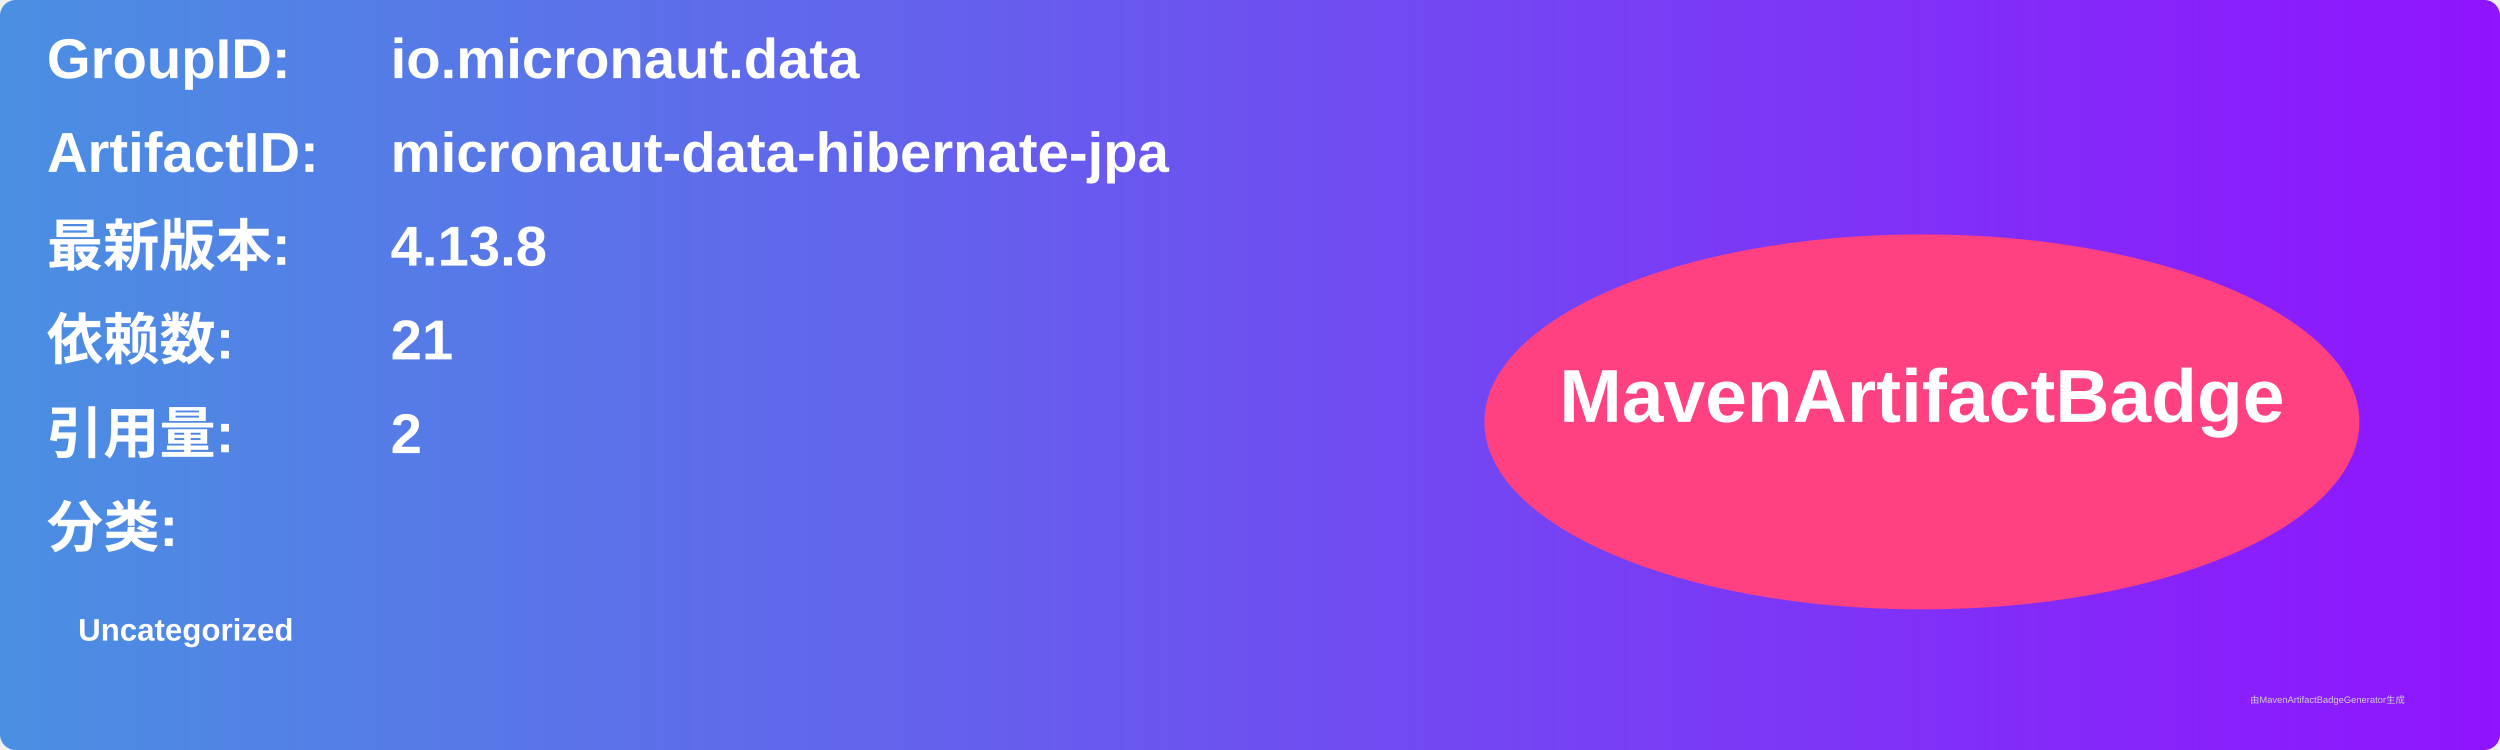
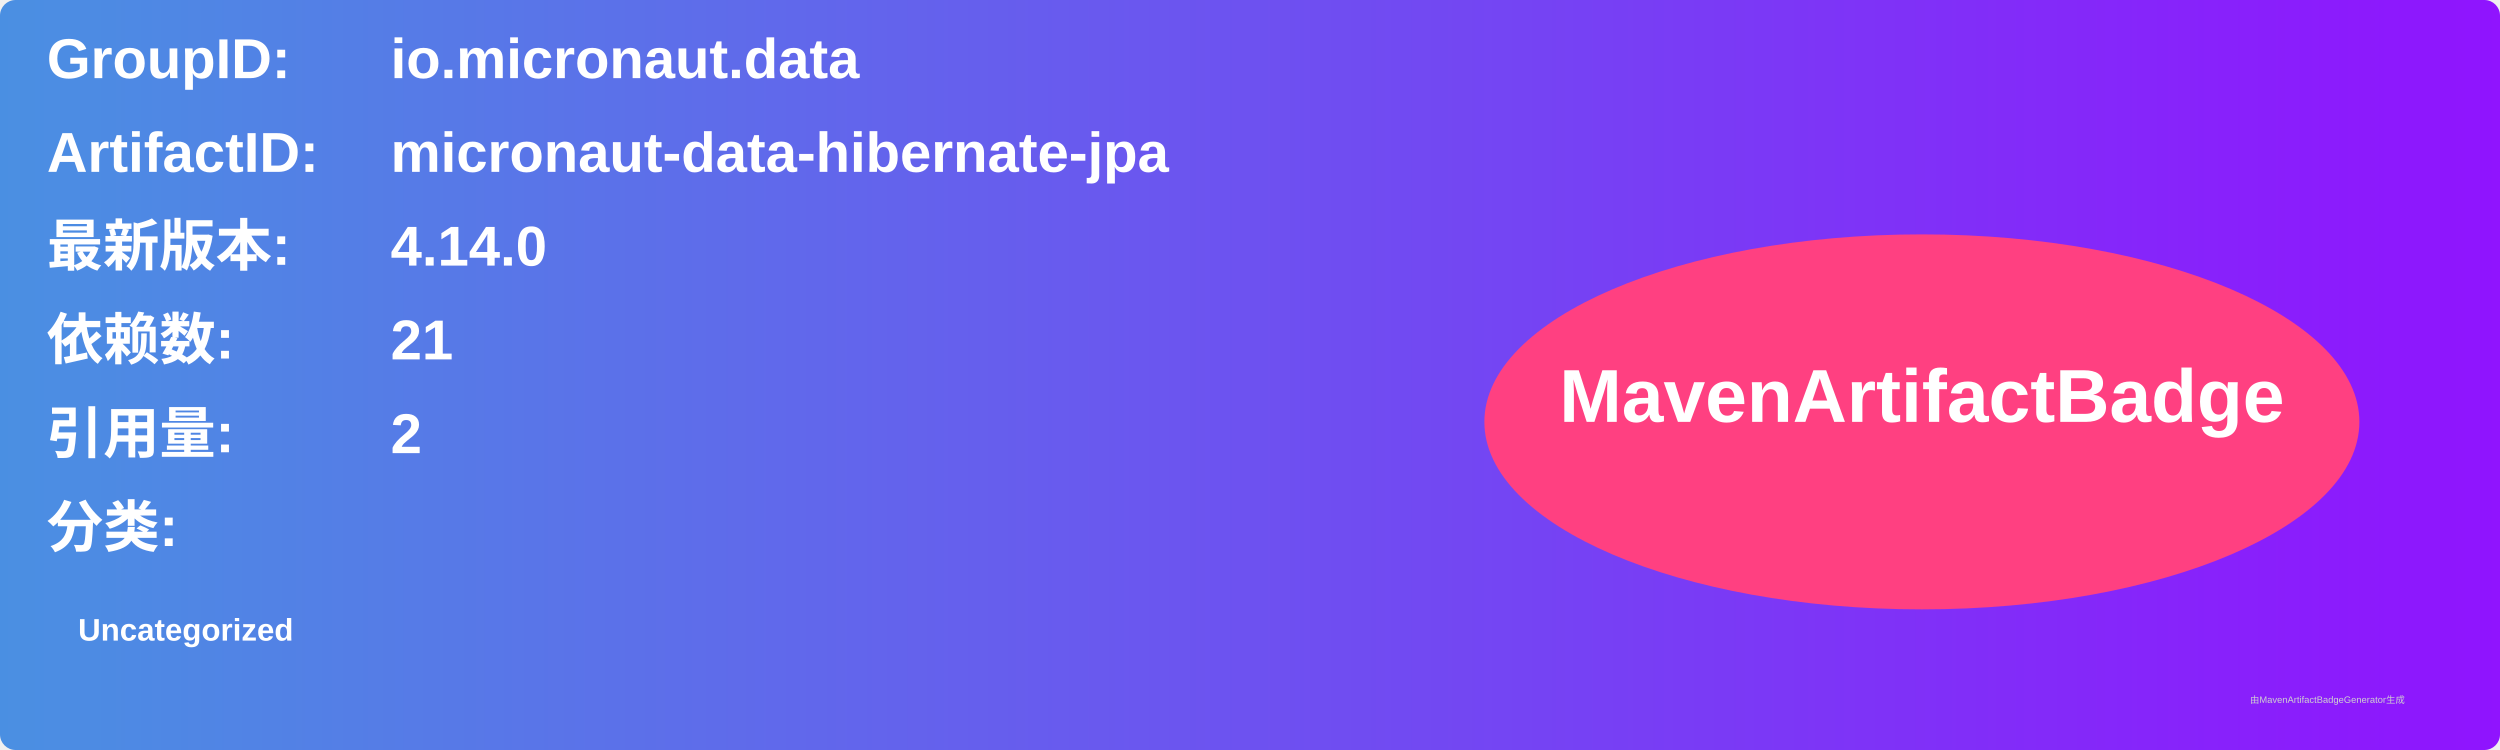
<svg xmlns="http://www.w3.org/2000/svg" width="800" height="240" viewBox="0 0 800 240">
  <linearGradient id="grad" x1="0%" y1="0%" x2="100%" y2="0%">
    <stop offset="0%" stop-color="#4a90e2" />
    <stop offset="100%" stop-color="#9013fe" />
  </linearGradient>
  <rect width="100%" height="100%" rx="5" ry="5" fill="url(#grad)" />
  <g transform="translate(15, 15)">
    <text x="0" y="10" font-family="Arial" font-size="18" fill="white" font-weight="bold" width="260">GroupID:</text>
    <text x="110" y="10" font-family="Arial" font-size="18" fill="white" font-weight="bold" width="460">io.micronaut.data</text>
    <text x="0" y="40" font-family="Arial" font-size="18" fill="white" font-weight="bold" width="260">ArtifactID:</text>
    <text x="110" y="40" font-family="Arial" font-size="18" fill="white" font-weight="bold" width="460">micronaut-data-hibernate-jpa</text>
    <text x="0" y="70" font-family="Arial" font-size="18" fill="white" font-weight="bold">最新版本:</text>
    <text x="110" y="70" font-family="Arial" font-size="18" fill="white" font-weight="bold">
-       <tspan font-weight="bold">4.13.8</tspan>
+       <tspan font-weight="bold">4.14.0</tspan>
    </text>
    <text x="0" y="100" font-family="Arial" font-size="18" fill="white" font-weight="bold">依赖数: </text>
    <text x="110" y="100" font-family="Arial" font-size="18" fill="white">
      <tspan font-weight="bold">21</tspan>
    </text>
    <text x="0" y="130" font-family="Arial" font-size="18" fill="white" font-weight="bold">引用量: </text>
    <text x="110" y="130" font-family="Arial" font-size="18" fill="white">
      <tspan font-weight="bold">2</tspan>
    </text>
    <text x="0" y="160" font-family="Arial" font-size="18" fill="white" font-weight="bold">分类:</text>
    <text x="10" y="190" font-family="Arial" font-size="10" fill="white">
      <tspan font-weight="bold">Uncategorized</tspan>
    </text>
    <ellipse cx="600" cy="120" rx="140" ry="60" fill="#ff4081" />
    <text x="600" y="120" text-anchor="middle" font-family="Arial" font-size="24" fill="white" font-weight="bold">MavenArtifactBadge</text>
  </g>
  <text x="720" y="225" font-family="Arial" font-size="3" fill="#d0d0d0">由MavenArtifactBadgeGenerator生成</text>
</svg>
